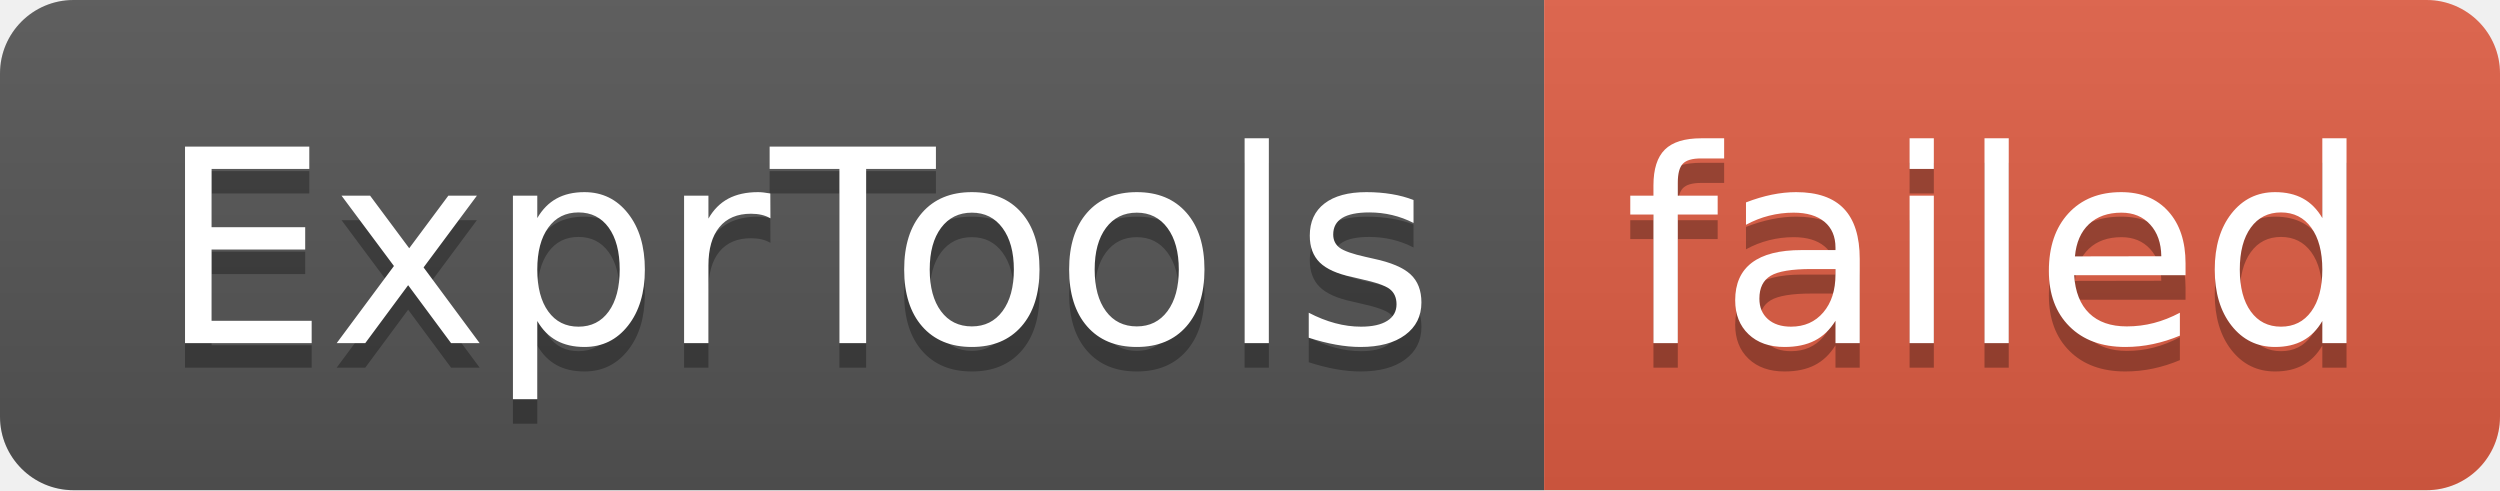
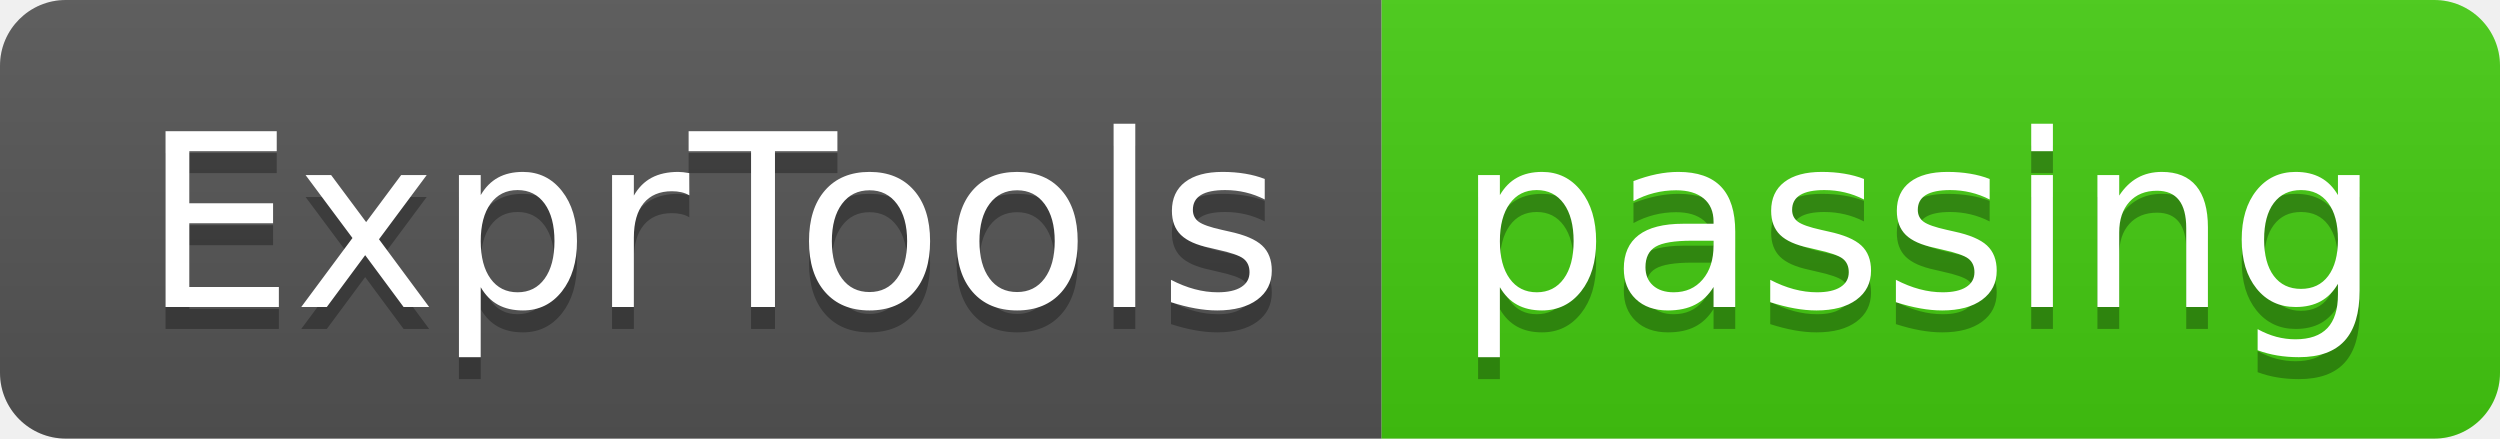
- <svg xmlns="http://www.w3.org/2000/svg" width="102" height="20" role="img" aria-label="ExprTools: failed">
+ <svg xmlns="http://www.w3.org/2000/svg" width="114" height="20" role="img" aria-label="ExprTools: passing">
  <linearGradient id="s" x2="0" y2="100%">
    <stop offset="0" stop-color="#bbb" stop-opacity=".1" />
    <stop offset="1" stop-opacity=".1" />
  </linearGradient>
  <clipPath id="r">
-     <rect width="102" height="20" rx="3" fill="#fff" />
+     <rect width="114" height="20" rx="3" fill="#fff" />
  </clipPath>
  <g clip-path="url(#r)">
    <rect width="63" height="20" fill="#555" />
-     <rect x="63" width="39" height="20" fill="#e05d44" />
-     <rect width="102" height="20" fill="url(#s)" />
+     <rect x="63" width="51" height="20" fill="#4c1" />
+     <rect width="114" height="20" fill="url(#s)" />
  </g>
  <g fill="#fff" text-anchor="middle" font-family="Verdana,Geneva,DejaVu Sans,sans-serif" text-rendering="geometricPrecision" font-size="110">
    <text aria-hidden="true" x="325" y="150" fill="#010101" fill-opacity=".3" transform="scale(.1)" textLength="530">ExprTools</text>
    <text x="325" y="140" transform="scale(.1)" fill="#fff" textLength="530">ExprTools</text>
-     <text aria-hidden="true" x="815" y="150" fill="#010101" fill-opacity=".3" transform="scale(.1)" textLength="290">failed</text>
-     <text x="815" y="140" transform="scale(.1)" fill="#fff" textLength="290">failed</text>
+     <text aria-hidden="true" x="875" y="150" fill="#010101" fill-opacity=".3" transform="scale(.1)" textLength="410">passing</text>
+     <text x="875" y="140" transform="scale(.1)" fill="#fff" textLength="410">passing</text>
  </g>
</svg>
